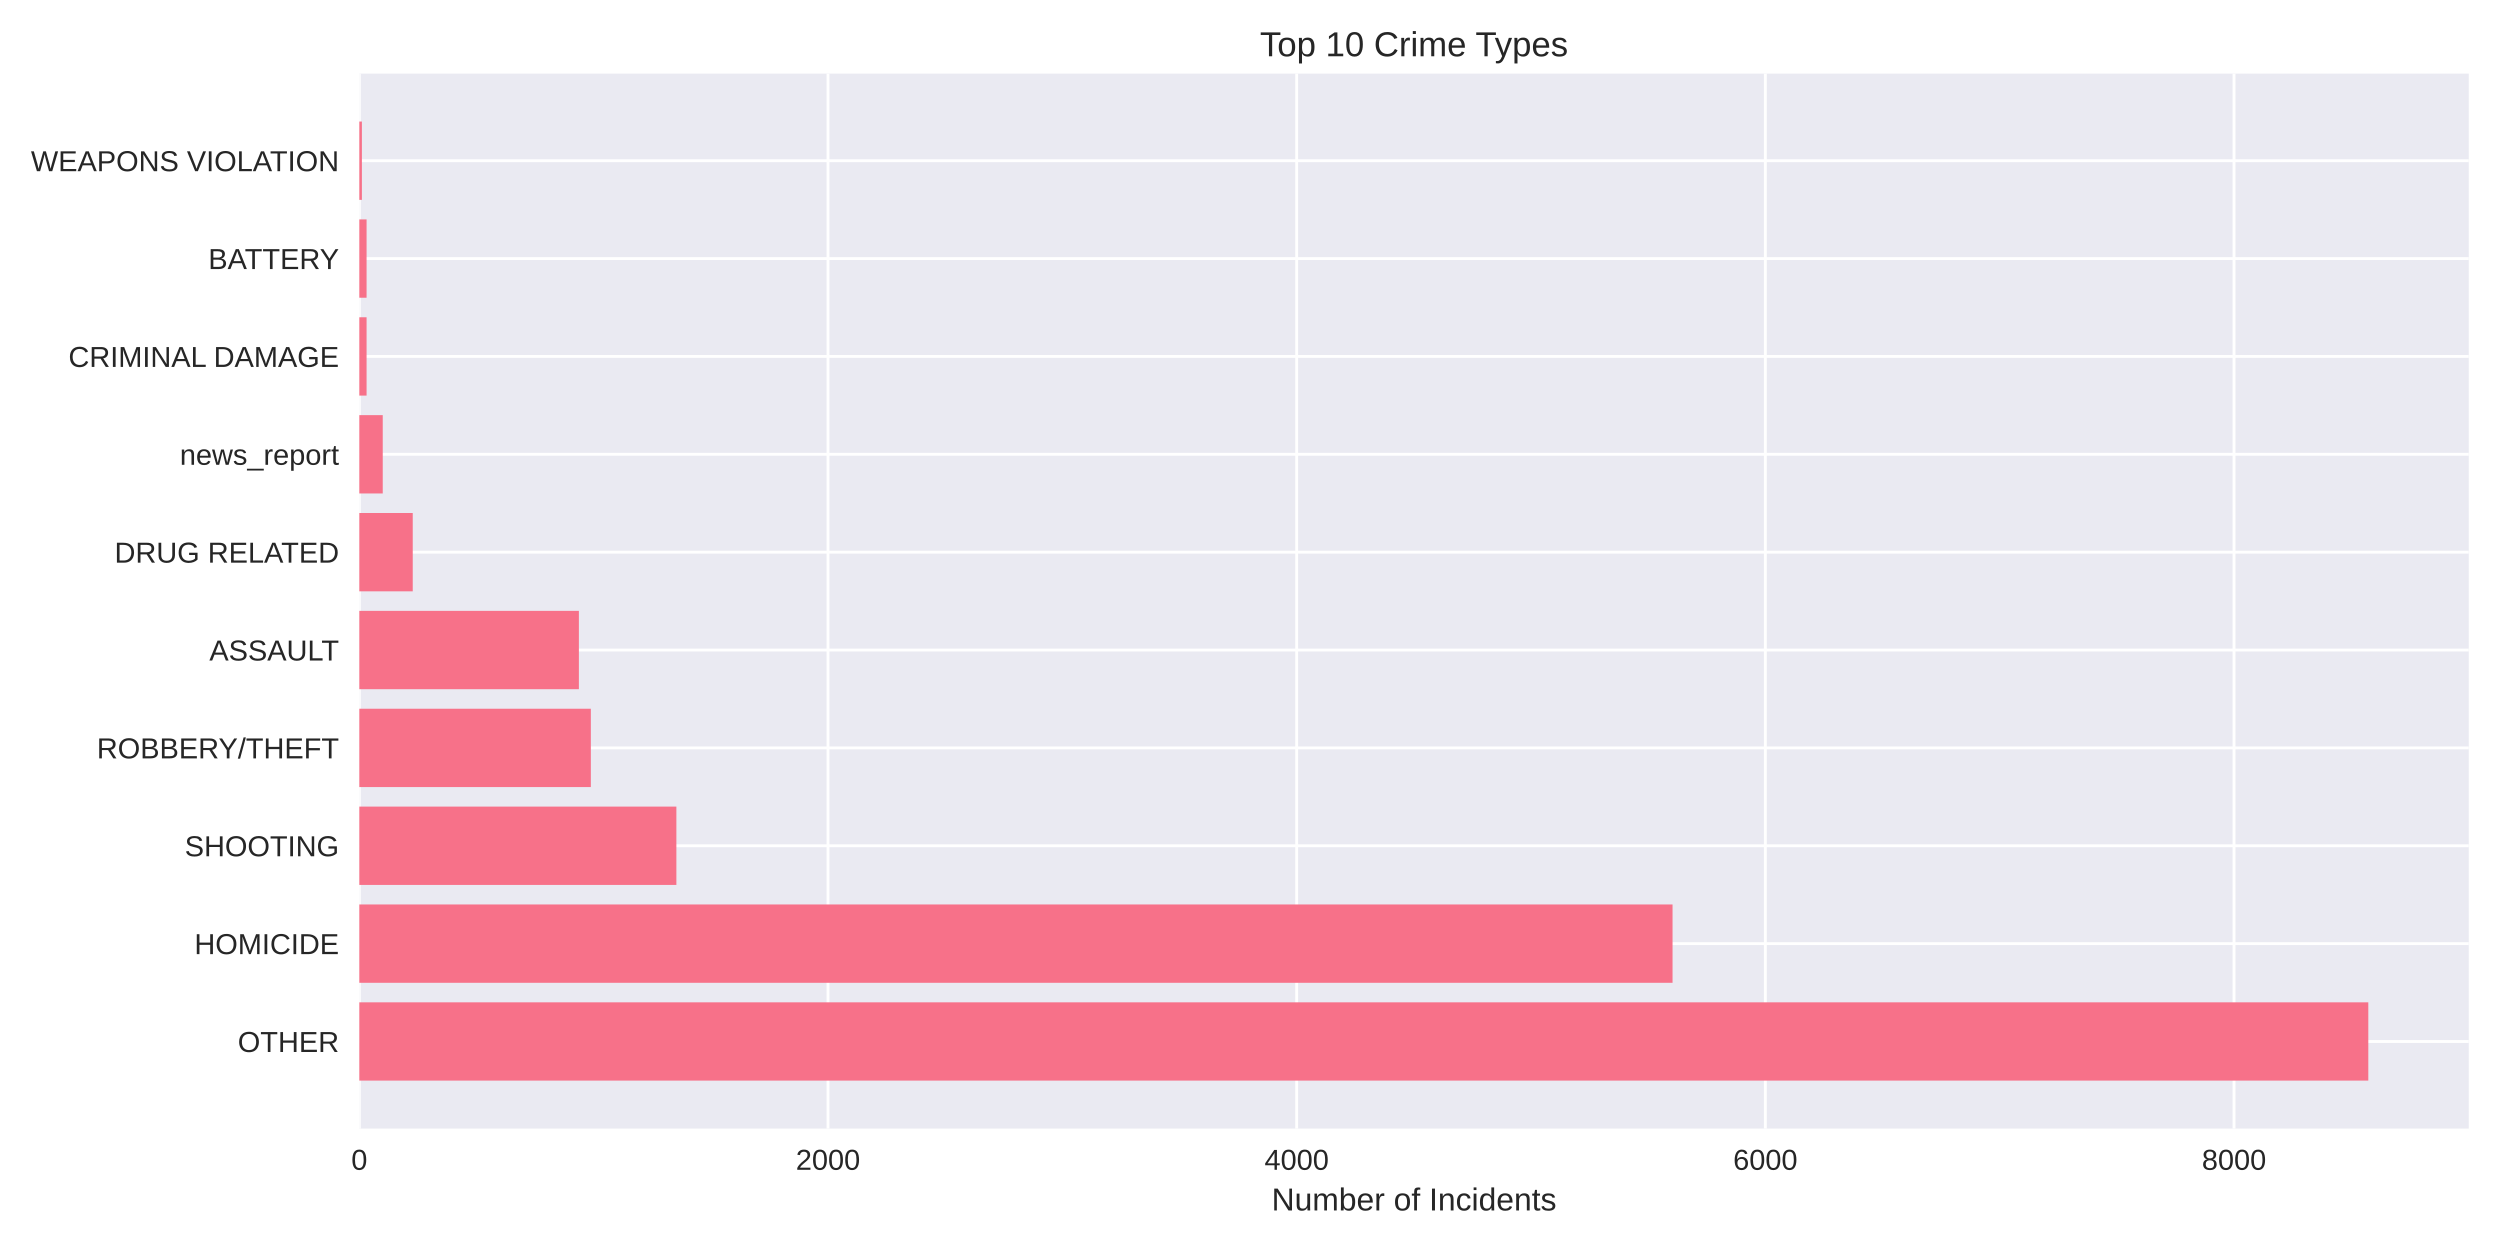
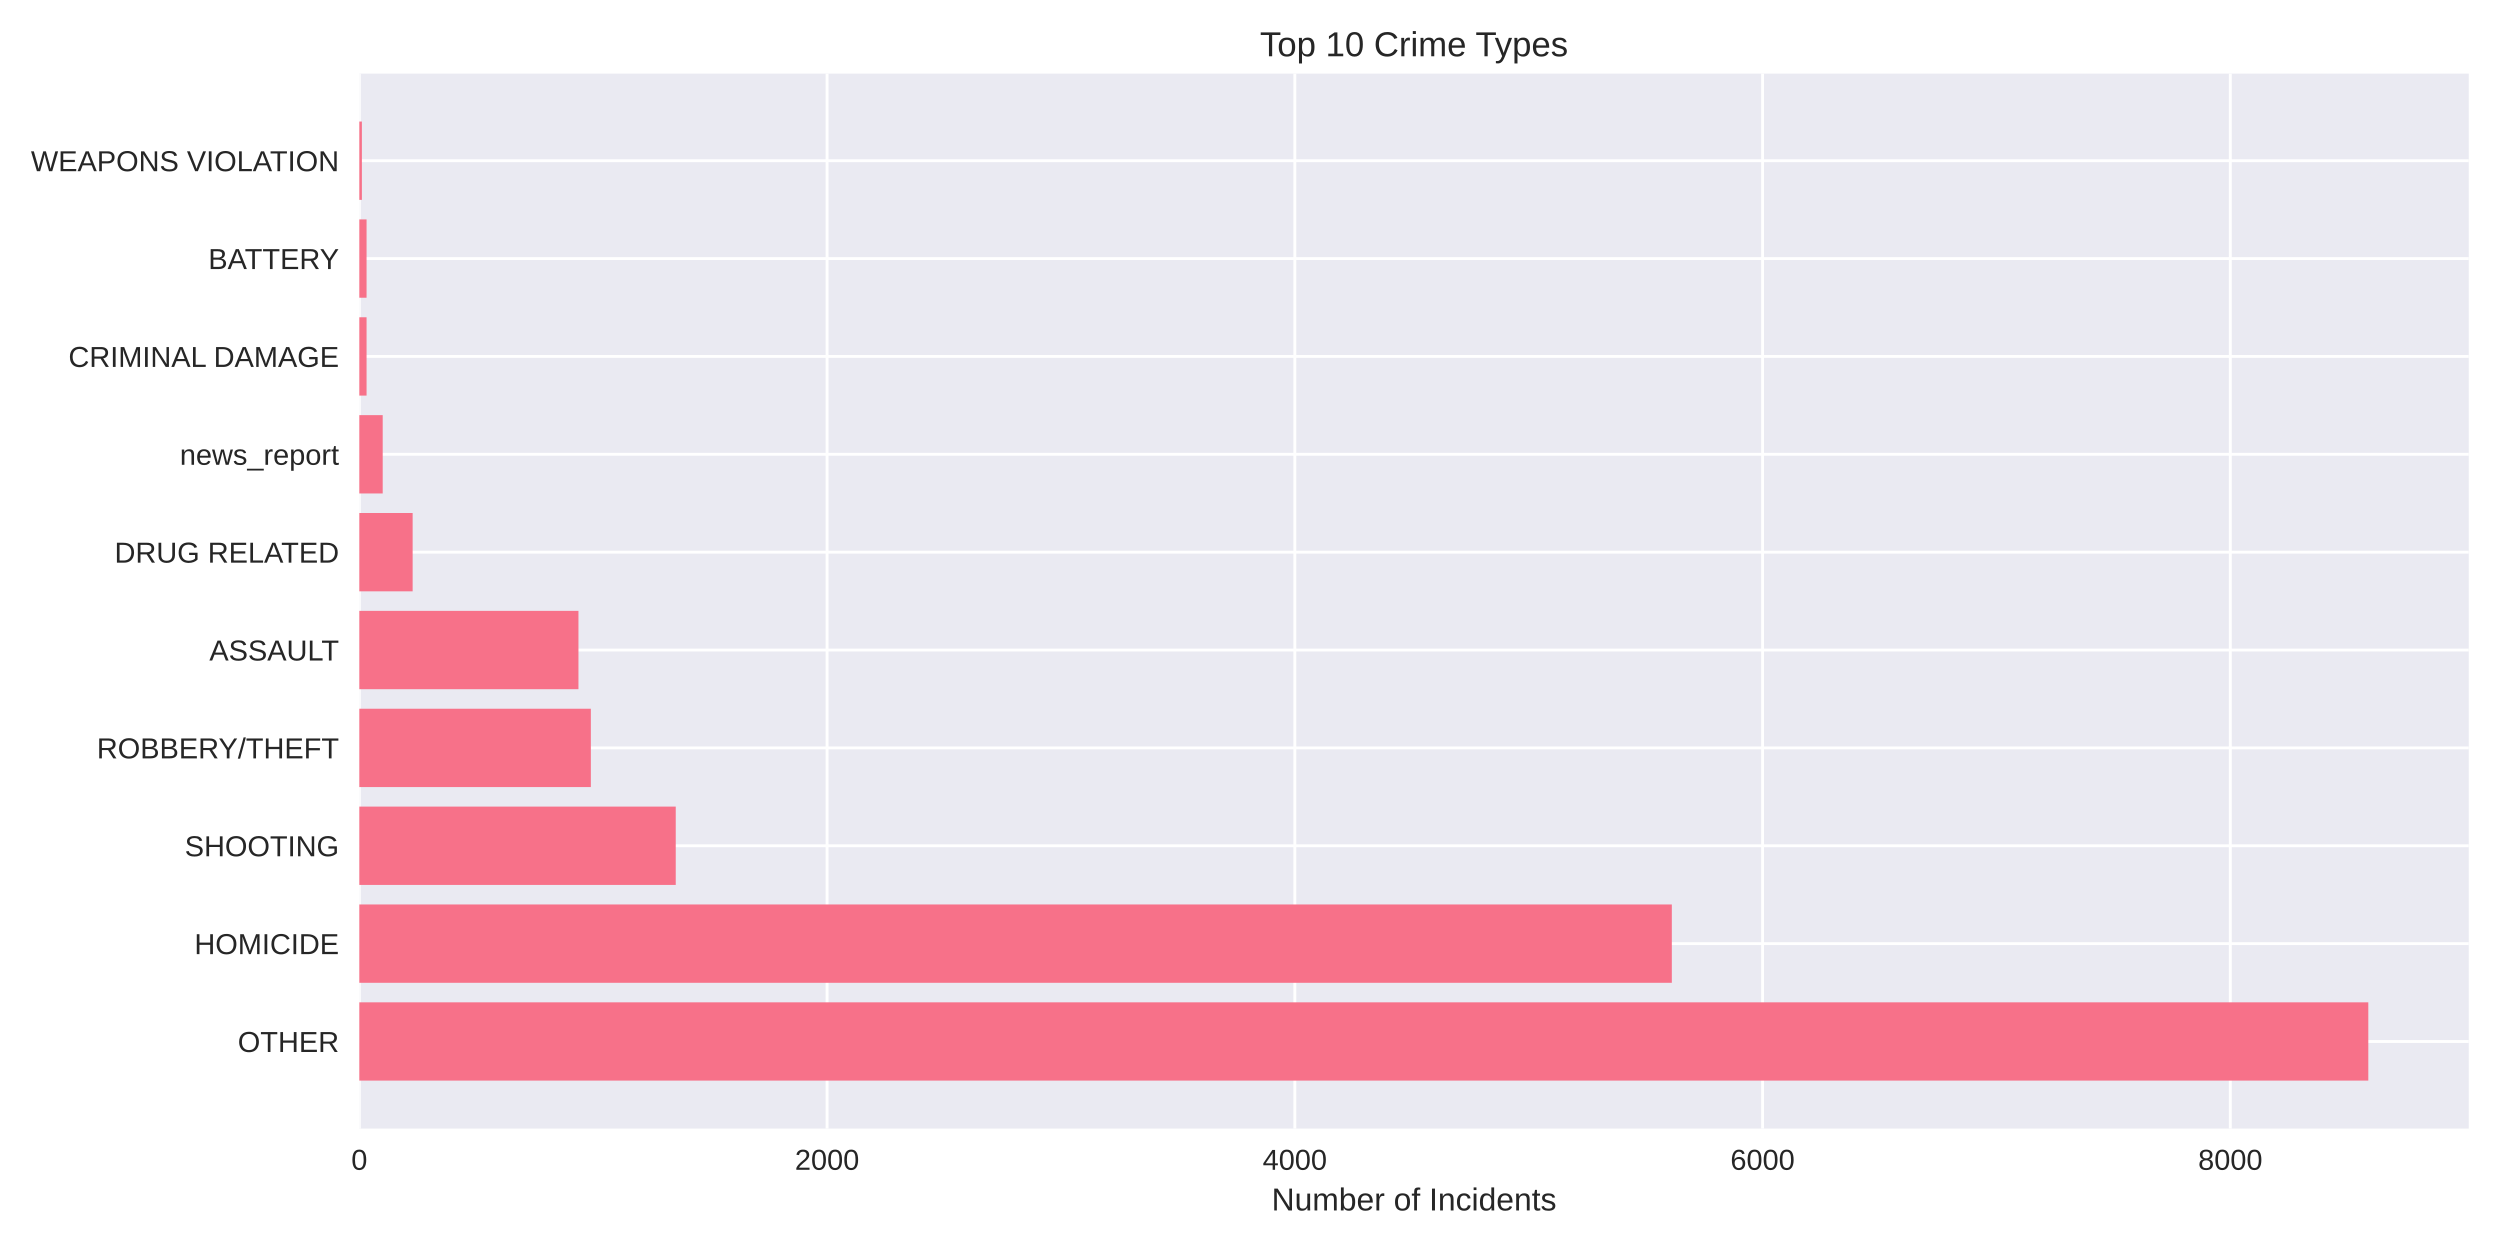
<svg xmlns="http://www.w3.org/2000/svg" width="864pt" height="432pt" viewBox="0 0 864 432" version="1.1">
  <defs>
    <style type="text/css">*{stroke-linejoin: round; stroke-linecap: butt}</style>
  </defs>
  <g id="figure_1">
    <g id="patch_1">
      <path d="M 0 432  L 864 432  L 864 0  L 0 0  z " style="fill: #ffffff" />
    </g>
    <g id="axes_1">
      <g id="patch_2">
        <path d="M 124.18 390.04  L 853.2 390.04  L 853.2 25.44  L 124.18 25.44  z " style="fill: #eaeaf2" />
      </g>
      <g id="matplotlib.axis_1">
        <g id="xtick_1">
          <g id="line2d_1">
-             <path d="M 124.18 390.04  L 124.18 25.44  " clip-path="url(#p4c7fe83e16)" style="fill: none; stroke: #ffffff; stroke-linecap: round" />
+             <path d="M 124.18 390.04  L 124.18 25.44  " clip-path="url(#pf729154c8f)" style="fill: none; stroke: #ffffff; stroke-linecap: round" />
          </g>
          <g id="line2d_2" />
          <g id="text_1">
            <text style="fill: #262626; font: 10px 'Arial', 'Liberation Sans', 'DejaVu Sans', 'Bitstream Vera Sans', sans-serif; text-anchor: middle" x="124.18" y="404.287" transform="rotate(-0 124.18 404.2869)">0</text>
          </g>
        </g>
        <g id="xtick_2">
          <g id="line2d_3">
-             <path d="M 286.155 390.04  L 286.155 25.44  " clip-path="url(#p4c7fe83e16)" style="fill: none; stroke: #ffffff; stroke-linecap: round" />
+             <path d="M 285.834 390.04  L 285.834 25.44  " clip-path="url(#pf729154c8f)" style="fill: none; stroke: #ffffff; stroke-linecap: round" />
          </g>
          <g id="line2d_4" />
          <g id="text_2">
-             <text style="fill: #262626; font: 10px 'Arial', 'Liberation Sans', 'DejaVu Sans', 'Bitstream Vera Sans', sans-serif; text-anchor: middle" x="286.155" y="404.287" transform="rotate(-0 286.1547 404.2869)">2000</text>
+             <text style="fill: #262626; font: 10px 'Arial', 'Liberation Sans', 'DejaVu Sans', 'Bitstream Vera Sans', sans-serif; text-anchor: middle" x="285.834" y="404.287" transform="rotate(-0 285.8342 404.2869)">2000</text>
          </g>
        </g>
        <g id="xtick_3">
          <g id="line2d_5">
-             <path d="M 448.129 390.04  L 448.129 25.44  " clip-path="url(#p4c7fe83e16)" style="fill: none; stroke: #ffffff; stroke-linecap: round" />
+             <path d="M 447.488 390.04  L 447.488 25.44  " clip-path="url(#pf729154c8f)" style="fill: none; stroke: #ffffff; stroke-linecap: round" />
          </g>
          <g id="line2d_6" />
          <g id="text_3">
-             <text style="fill: #262626; font: 10px 'Arial', 'Liberation Sans', 'DejaVu Sans', 'Bitstream Vera Sans', sans-serif; text-anchor: middle" x="448.129" y="404.287" transform="rotate(-0 448.1295 404.2869)">4000</text>
+             <text style="fill: #262626; font: 10px 'Arial', 'Liberation Sans', 'DejaVu Sans', 'Bitstream Vera Sans', sans-serif; text-anchor: middle" x="447.488" y="404.287" transform="rotate(-0 447.4884 404.2869)">4000</text>
          </g>
        </g>
        <g id="xtick_4">
          <g id="line2d_7">
-             <path d="M 610.104 390.04  L 610.104 25.44  " clip-path="url(#p4c7fe83e16)" style="fill: none; stroke: #ffffff; stroke-linecap: round" />
+             <path d="M 609.143 390.04  L 609.143 25.44  " clip-path="url(#pf729154c8f)" style="fill: none; stroke: #ffffff; stroke-linecap: round" />
          </g>
          <g id="line2d_8" />
          <g id="text_4">
-             <text style="fill: #262626; font: 10px 'Arial', 'Liberation Sans', 'DejaVu Sans', 'Bitstream Vera Sans', sans-serif; text-anchor: middle" x="610.104" y="404.287" transform="rotate(-0 610.1042 404.2869)">6000</text>
+             <text style="fill: #262626; font: 10px 'Arial', 'Liberation Sans', 'DejaVu Sans', 'Bitstream Vera Sans', sans-serif; text-anchor: middle" x="609.143" y="404.287" transform="rotate(-0 609.1426 404.2869)">6000</text>
          </g>
        </g>
        <g id="xtick_5">
          <g id="line2d_9">
-             <path d="M 772.079 390.04  L 772.079 25.44  " clip-path="url(#p4c7fe83e16)" style="fill: none; stroke: #ffffff; stroke-linecap: round" />
+             <path d="M 770.797 390.04  L 770.797 25.44  " clip-path="url(#pf729154c8f)" style="fill: none; stroke: #ffffff; stroke-linecap: round" />
          </g>
          <g id="line2d_10" />
          <g id="text_5">
-             <text style="fill: #262626; font: 10px 'Arial', 'Liberation Sans', 'DejaVu Sans', 'Bitstream Vera Sans', sans-serif; text-anchor: middle" x="772.079" y="404.287" transform="rotate(-0 772.079 404.2869)">8000</text>
+             <text style="fill: #262626; font: 10px 'Arial', 'Liberation Sans', 'DejaVu Sans', 'Bitstream Vera Sans', sans-serif; text-anchor: middle" x="770.797" y="404.287" transform="rotate(-0 770.7968 404.2869)">8000</text>
          </g>
        </g>
        <g id="text_6">
          <text style="fill: #262626; font: 11px 'Arial', 'Liberation Sans', 'DejaVu Sans', 'Bitstream Vera Sans', sans-serif; text-anchor: middle" x="488.69" y="418.333" transform="rotate(-0 488.69 418.3334)">Number of Incidents</text>
        </g>
      </g>
      <g id="matplotlib.axis_2">
        <g id="ytick_1">
          <g id="line2d_11">
-             <path d="M 124.18 359.939  L 853.2 359.939  " clip-path="url(#p4c7fe83e16)" style="fill: none; stroke: #ffffff; stroke-linecap: round" />
+             <path d="M 124.18 359.939  L 853.2 359.939  " clip-path="url(#pf729154c8f)" style="fill: none; stroke: #ffffff; stroke-linecap: round" />
          </g>
          <g id="line2d_12" />
          <g id="text_7">
            <text style="fill: #262626; font: 10px 'Arial', 'Liberation Sans', 'DejaVu Sans', 'Bitstream Vera Sans', sans-serif; text-anchor: end" x="117.18" y="363.562" transform="rotate(-0 117.18 363.562)">OTHER</text>
          </g>
        </g>
        <g id="ytick_2">
          <g id="line2d_13">
-             <path d="M 124.18 326.117  L 853.2 326.117  " clip-path="url(#p4c7fe83e16)" style="fill: none; stroke: #ffffff; stroke-linecap: round" />
+             <path d="M 124.18 326.117  L 853.2 326.117  " clip-path="url(#pf729154c8f)" style="fill: none; stroke: #ffffff; stroke-linecap: round" />
          </g>
          <g id="line2d_14" />
          <g id="text_8">
            <text style="fill: #262626; font: 10px 'Arial', 'Liberation Sans', 'DejaVu Sans', 'Bitstream Vera Sans', sans-serif; text-anchor: end" x="117.18" y="329.74" transform="rotate(-0 117.18 329.7401)">HOMICIDE</text>
          </g>
        </g>
        <g id="ytick_3">
          <g id="line2d_15">
-             <path d="M 124.18 292.295  L 853.2 292.295  " clip-path="url(#p4c7fe83e16)" style="fill: none; stroke: #ffffff; stroke-linecap: round" />
+             <path d="M 124.18 292.295  L 853.2 292.295  " clip-path="url(#pf729154c8f)" style="fill: none; stroke: #ffffff; stroke-linecap: round" />
          </g>
          <g id="line2d_16" />
          <g id="text_9">
            <text style="fill: #262626; font: 10px 'Arial', 'Liberation Sans', 'DejaVu Sans', 'Bitstream Vera Sans', sans-serif; text-anchor: end" x="117.18" y="295.918" transform="rotate(-0 117.18 295.9182)">SHOOTING</text>
          </g>
        </g>
        <g id="ytick_4">
          <g id="line2d_17">
-             <path d="M 124.18 258.473  L 853.2 258.473  " clip-path="url(#p4c7fe83e16)" style="fill: none; stroke: #ffffff; stroke-linecap: round" />
+             <path d="M 124.18 258.473  L 853.2 258.473  " clip-path="url(#pf729154c8f)" style="fill: none; stroke: #ffffff; stroke-linecap: round" />
          </g>
          <g id="line2d_18" />
          <g id="text_10">
            <text style="fill: #262626; font: 10px 'Arial', 'Liberation Sans', 'DejaVu Sans', 'Bitstream Vera Sans', sans-serif; text-anchor: end" x="117.18" y="262.096" transform="rotate(-0 117.18 262.0963)">ROBBERY/THEFT</text>
          </g>
        </g>
        <g id="ytick_5">
          <g id="line2d_19">
-             <path d="M 124.18 224.651  L 853.2 224.651  " clip-path="url(#p4c7fe83e16)" style="fill: none; stroke: #ffffff; stroke-linecap: round" />
+             <path d="M 124.18 224.651  L 853.2 224.651  " clip-path="url(#pf729154c8f)" style="fill: none; stroke: #ffffff; stroke-linecap: round" />
          </g>
          <g id="line2d_20" />
          <g id="text_11">
            <text style="fill: #262626; font: 10px 'Arial', 'Liberation Sans', 'DejaVu Sans', 'Bitstream Vera Sans', sans-serif; text-anchor: end" x="117.18" y="228.274" transform="rotate(-0 117.18 228.2744)">ASSAULT</text>
          </g>
        </g>
        <g id="ytick_6">
          <g id="line2d_21">
-             <path d="M 124.18 190.829  L 853.2 190.829  " clip-path="url(#p4c7fe83e16)" style="fill: none; stroke: #ffffff; stroke-linecap: round" />
+             <path d="M 124.18 190.829  L 853.2 190.829  " clip-path="url(#pf729154c8f)" style="fill: none; stroke: #ffffff; stroke-linecap: round" />
          </g>
          <g id="line2d_22" />
          <g id="text_12">
            <text style="fill: #262626; font: 10px 'Arial', 'Liberation Sans', 'DejaVu Sans', 'Bitstream Vera Sans', sans-serif; text-anchor: end" x="117.18" y="194.452" transform="rotate(-0 117.18 194.4525)">DRUG RELATED</text>
          </g>
        </g>
        <g id="ytick_7">
          <g id="line2d_23">
-             <path d="M 124.18 157.007  L 853.2 157.007  " clip-path="url(#p4c7fe83e16)" style="fill: none; stroke: #ffffff; stroke-linecap: round" />
+             <path d="M 124.18 157.007  L 853.2 157.007  " clip-path="url(#pf729154c8f)" style="fill: none; stroke: #ffffff; stroke-linecap: round" />
          </g>
          <g id="line2d_24" />
          <g id="text_13">
            <text style="fill: #262626; font: 10px 'Arial', 'Liberation Sans', 'DejaVu Sans', 'Bitstream Vera Sans', sans-serif; text-anchor: end" x="117.18" y="160.631" transform="rotate(-0 117.18 160.6306)">news_report</text>
          </g>
        </g>
        <g id="ytick_8">
          <g id="line2d_25">
-             <path d="M 124.18 123.185  L 853.2 123.185  " clip-path="url(#p4c7fe83e16)" style="fill: none; stroke: #ffffff; stroke-linecap: round" />
+             <path d="M 124.18 123.185  L 853.2 123.185  " clip-path="url(#pf729154c8f)" style="fill: none; stroke: #ffffff; stroke-linecap: round" />
          </g>
          <g id="line2d_26" />
          <g id="text_14">
            <text style="fill: #262626; font: 10px 'Arial', 'Liberation Sans', 'DejaVu Sans', 'Bitstream Vera Sans', sans-serif; text-anchor: end" x="117.18" y="126.809" transform="rotate(-0 117.18 126.8087)">CRIMINAL DAMAGE</text>
          </g>
        </g>
        <g id="ytick_9">
          <g id="line2d_27">
-             <path d="M 124.18 89.363  L 853.2 89.363  " clip-path="url(#p4c7fe83e16)" style="fill: none; stroke: #ffffff; stroke-linecap: round" />
+             <path d="M 124.18 89.363  L 853.2 89.363  " clip-path="url(#pf729154c8f)" style="fill: none; stroke: #ffffff; stroke-linecap: round" />
          </g>
          <g id="line2d_28" />
          <g id="text_15">
            <text style="fill: #262626; font: 10px 'Arial', 'Liberation Sans', 'DejaVu Sans', 'Bitstream Vera Sans', sans-serif; text-anchor: end" x="117.18" y="92.987" transform="rotate(-0 117.18 92.98681)">BATTERY</text>
          </g>
        </g>
        <g id="ytick_10">
          <g id="line2d_29">
-             <path d="M 124.18 55.541  L 853.2 55.541  " clip-path="url(#p4c7fe83e16)" style="fill: none; stroke: #ffffff; stroke-linecap: round" />
+             <path d="M 124.18 55.541  L 853.2 55.541  " clip-path="url(#pf729154c8f)" style="fill: none; stroke: #ffffff; stroke-linecap: round" />
          </g>
          <g id="line2d_30" />
          <g id="text_16">
            <text style="fill: #262626; font: 10px 'Arial', 'Liberation Sans', 'DejaVu Sans', 'Bitstream Vera Sans', sans-serif; text-anchor: end" x="117.18" y="59.165" transform="rotate(-0 117.18 59.16492)">WEAPONS VIOLATION</text>
          </g>
        </g>
      </g>
      <g id="patch_3">
-         <path d="M 124.18 373.467  L 818.485 373.467  L 818.485 346.41  L 124.18 346.41  z " clip-path="url(#p4c7fe83e16)" style="fill: #f77189" />
+         <path d="M 124.18 373.467  L 818.485 373.467  L 818.485 346.41  L 124.18 346.41  z " clip-path="url(#pf729154c8f)" style="fill: #f77189" />
      </g>
      <g id="patch_4">
-         <path d="M 124.18 339.645  L 578.033 339.645  L 578.033 312.588  L 124.18 312.588  z " clip-path="url(#p4c7fe83e16)" style="fill: #f77189" />
+         <path d="M 124.18 339.645  L 577.782 339.645  L 577.782 312.588  L 124.18 312.588  z " clip-path="url(#pf729154c8f)" style="fill: #f77189" />
      </g>
      <g id="patch_5">
-         <path d="M 124.18 305.823  L 233.756 305.823  L 233.756 278.766  L 124.18 278.766  z " clip-path="url(#p4c7fe83e16)" style="fill: #f77189" />
+         <path d="M 124.18 305.823  L 233.539 305.823  L 233.539 278.766  L 124.18 278.766  z " clip-path="url(#pf729154c8f)" style="fill: #f77189" />
      </g>
      <g id="patch_6">
-         <path d="M 124.18 272.002  L 204.196 272.002  L 204.196 244.944  L 124.18 244.944  z " clip-path="url(#p4c7fe83e16)" style="fill: #f77189" />
+         <path d="M 124.18 272.002  L 204.199 272.002  L 204.199 244.944  L 124.18 244.944  z " clip-path="url(#pf729154c8f)" style="fill: #f77189" />
      </g>
      <g id="patch_7">
-         <path d="M 124.18 238.18  L 200.065 238.18  L 200.065 211.122  L 124.18 211.122  z " clip-path="url(#p4c7fe83e16)" style="fill: #f77189" />
+         <path d="M 124.18 238.18  L 199.915 238.18  L 199.915 211.122  L 124.18 211.122  z " clip-path="url(#pf729154c8f)" style="fill: #f77189" />
      </g>
      <g id="patch_8">
-         <path d="M 124.18 204.358  L 142.645 204.358  L 142.645 177.3  L 124.18 177.3  z " clip-path="url(#p4c7fe83e16)" style="fill: #f77189" />
+         <path d="M 124.18 204.358  L 142.609 204.358  L 142.609 177.3  L 124.18 177.3  z " clip-path="url(#pf729154c8f)" style="fill: #f77189" />
      </g>
      <g id="patch_9">
-         <path d="M 124.18 170.536  L 132.279 170.536  L 132.279 143.478  L 124.18 143.478  z " clip-path="url(#p4c7fe83e16)" style="fill: #f77189" />
+         <path d="M 124.18 170.536  L 132.263 170.536  L 132.263 143.478  L 124.18 143.478  z " clip-path="url(#pf729154c8f)" style="fill: #f77189" />
      </g>
      <g id="patch_10">
-         <path d="M 124.18 136.714  L 126.691 136.714  L 126.691 109.657  L 124.18 109.657  z " clip-path="url(#p4c7fe83e16)" style="fill: #f77189" />
+         <path d="M 124.18 136.714  L 126.686 136.714  L 126.686 109.657  L 124.18 109.657  z " clip-path="url(#pf729154c8f)" style="fill: #f77189" />
      </g>
      <g id="patch_11">
-         <path d="M 124.18 102.892  L 126.691 102.892  L 126.691 75.835  L 124.18 75.835  z " clip-path="url(#p4c7fe83e16)" style="fill: #f77189" />
+         <path d="M 124.18 102.892  L 126.686 102.892  L 126.686 75.835  L 124.18 75.835  z " clip-path="url(#pf729154c8f)" style="fill: #f77189" />
      </g>
      <g id="patch_12">
-         <path d="M 124.18 69.07  L 125.071 69.07  L 125.071 42.013  L 124.18 42.013  z " clip-path="url(#p4c7fe83e16)" style="fill: #f77189" />
+         <path d="M 124.18 69.07  L 125.069 69.07  L 125.069 42.013  L 124.18 42.013  z " clip-path="url(#pf729154c8f)" style="fill: #f77189" />
      </g>
      <g id="patch_13">
        <path d="M 124.18 390.04  L 124.18 25.44  " style="fill: none" />
      </g>
      <g id="patch_14">
        <path d="M 853.2 390.04  L 853.2 25.44  " style="fill: none" />
      </g>
      <g id="patch_15">
        <path d="M 124.18 390.04  L 853.2 390.04  " style="fill: none" />
      </g>
      <g id="patch_16">
        <path d="M 124.18 25.44  L 853.2 25.44  " style="fill: none" />
      </g>
      <g id="text_17">
        <text style="fill: #262626; font: 12px 'Arial', 'Liberation Sans', 'DejaVu Sans', 'Bitstream Vera Sans', sans-serif; text-anchor: middle" x="488.69" y="19.44" transform="rotate(-0 488.69 19.44)">Top 10 Crime Types</text>
      </g>
    </g>
  </g>
  <defs>
-     <clipPath id="p4c7fe83e16">
+     <clipPath id="pf729154c8f">
      <rect x="124.18" y="25.44" width="729.02" height="364.6" />
    </clipPath>
  </defs>
</svg>
